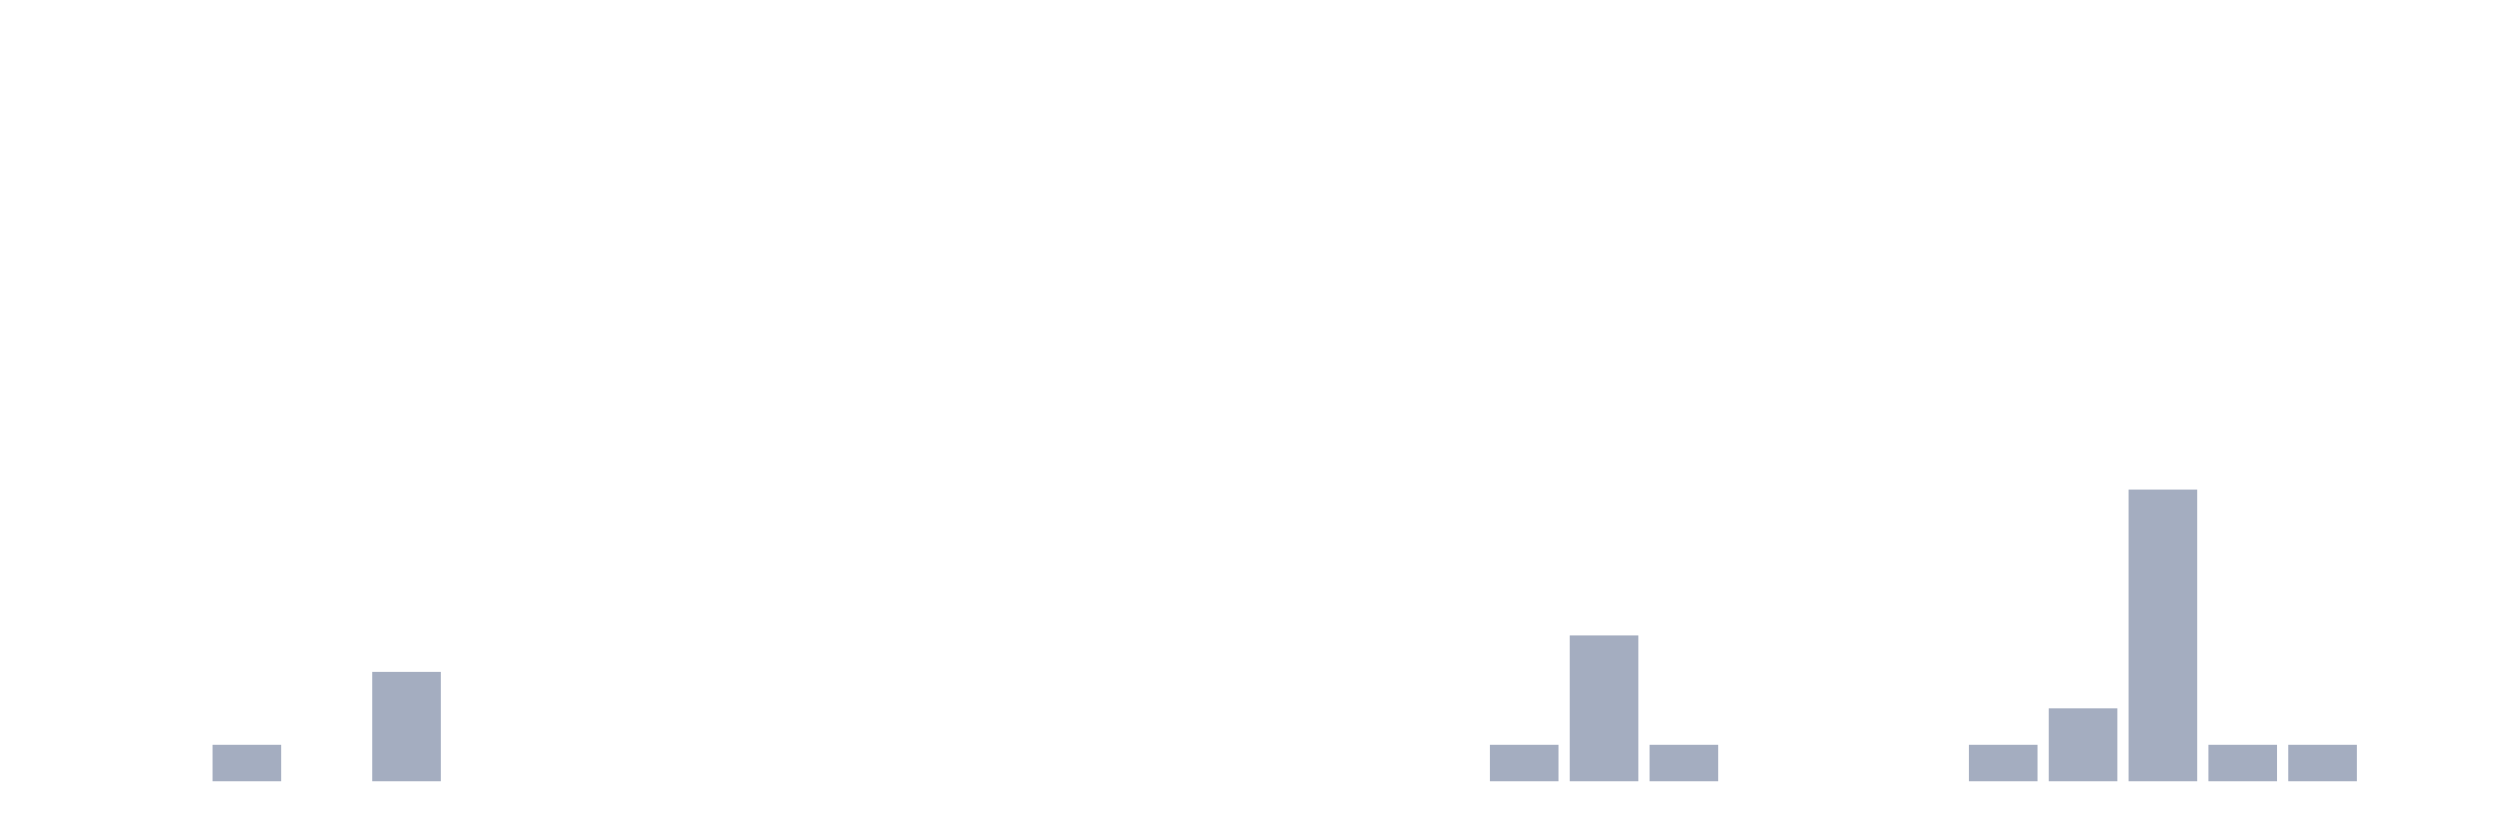
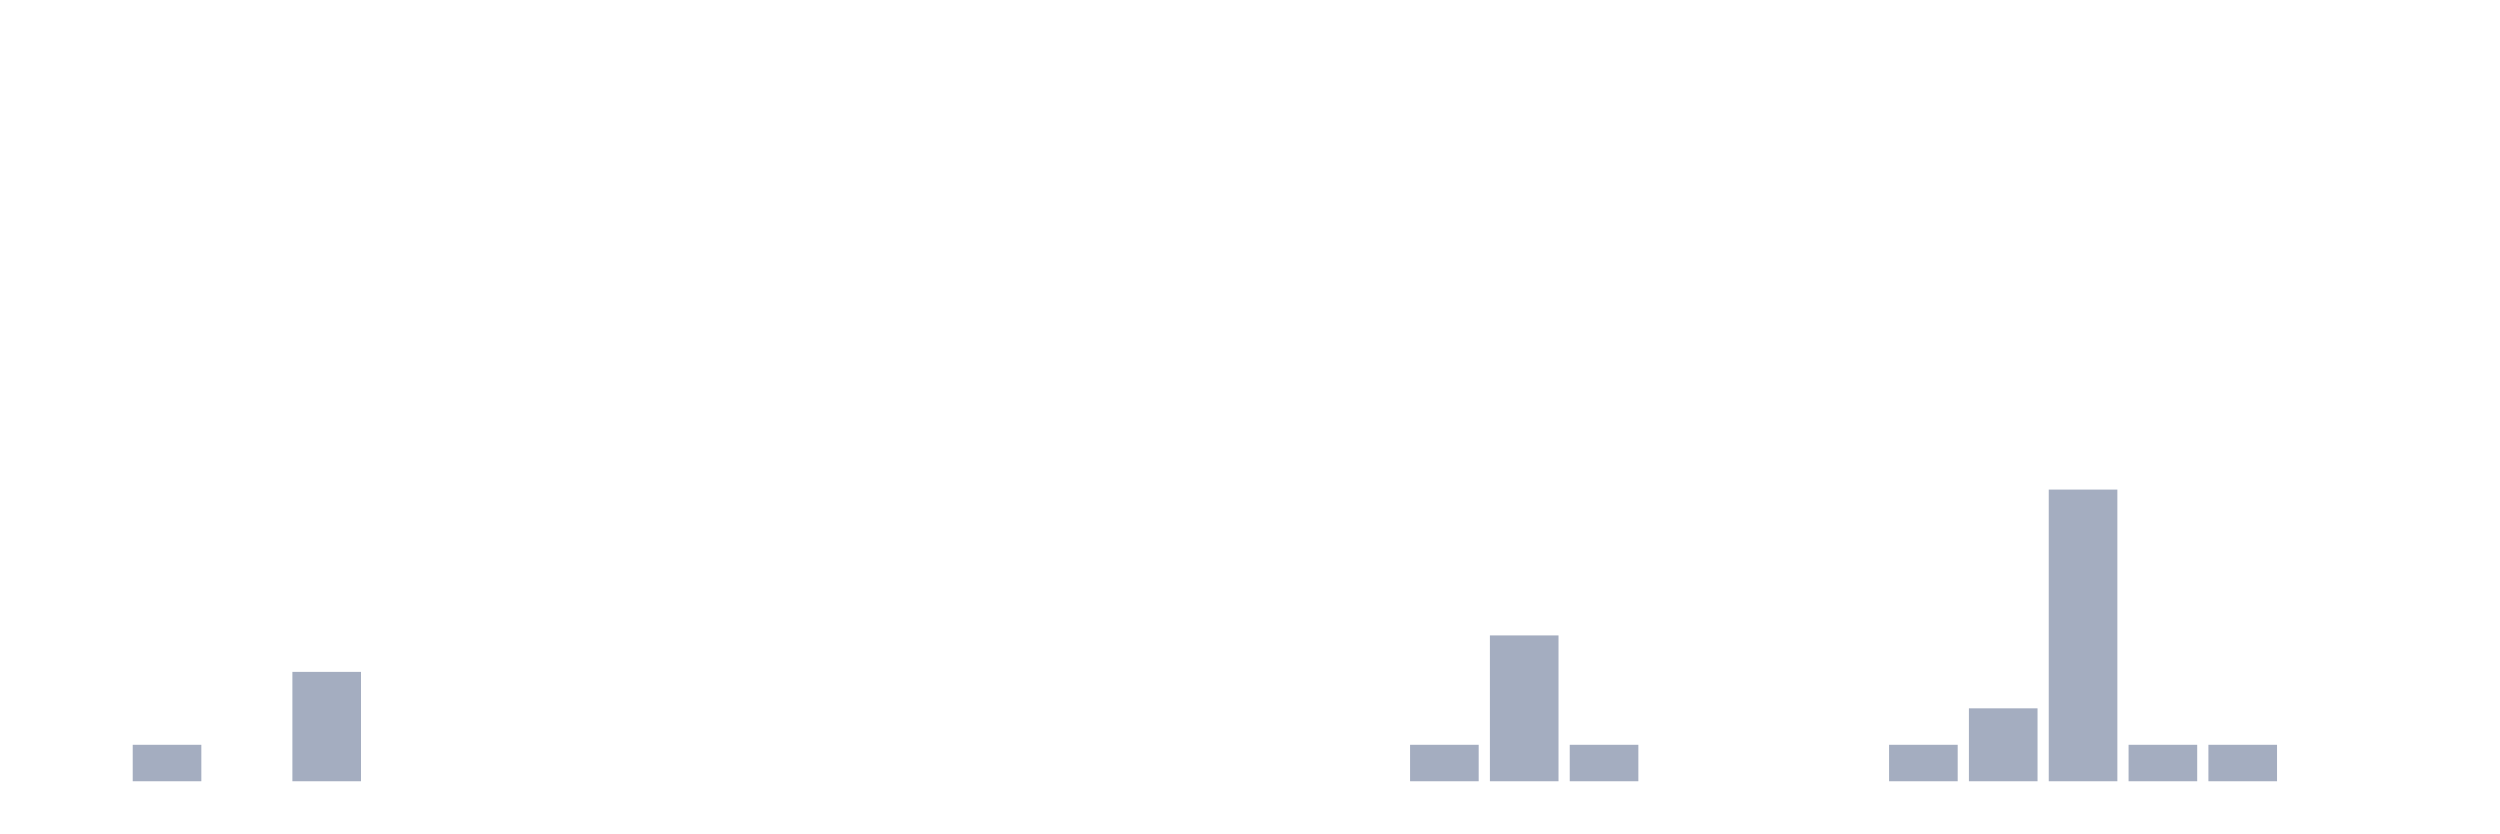
<svg xmlns="http://www.w3.org/2000/svg" viewBox="0 0 480 160">
  <g transform="translate(10,10)">
    <rect class="bar" x="0.153" width="13.175" y="140" height="0" fill="rgb(164,173,192)" />
-     <rect class="bar" x="15.482" width="13.175" y="140" height="0" fill="rgb(164,173,192)" />
-     <rect class="bar" x="30.81" width="13.175" y="133" height="7" fill="rgb(164,173,192)" />
-     <rect class="bar" x="46.138" width="13.175" y="140" height="0" fill="rgb(164,173,192)" />
-     <rect class="bar" x="61.466" width="13.175" y="119" height="21" fill="rgb(164,173,192)" />
+     <rect class="bar" x="15.482" width="13.175" y="133" height="7" fill="rgb(164,173,192)" />
+     <rect class="bar" x="30.81" width="13.175" y="140" height="0" fill="rgb(164,173,192)" />
+     <rect class="bar" x="46.138" width="13.175" y="119" height="21" fill="rgb(164,173,192)" />
+     <rect class="bar" x="61.466" width="13.175" y="140" height="0" fill="rgb(164,173,192)" />
    <rect class="bar" x="76.794" width="13.175" y="140" height="0" fill="rgb(164,173,192)" />
    <rect class="bar" x="92.123" width="13.175" y="140" height="0" fill="rgb(164,173,192)" />
    <rect class="bar" x="107.451" width="13.175" y="140" height="0" fill="rgb(164,173,192)" />
    <rect class="bar" x="122.779" width="13.175" y="140" height="0" fill="rgb(164,173,192)" />
    <rect class="bar" x="138.107" width="13.175" y="140" height="0" fill="rgb(164,173,192)" />
    <rect class="bar" x="153.436" width="13.175" y="140" height="0" fill="rgb(164,173,192)" />
    <rect class="bar" x="168.764" width="13.175" y="140" height="0" fill="rgb(164,173,192)" />
    <rect class="bar" x="184.092" width="13.175" y="140" height="0" fill="rgb(164,173,192)" />
    <rect class="bar" x="199.42" width="13.175" y="140" height="0" fill="rgb(164,173,192)" />
    <rect class="bar" x="214.748" width="13.175" y="140" height="0" fill="rgb(164,173,192)" />
    <rect class="bar" x="230.077" width="13.175" y="140" height="0" fill="rgb(164,173,192)" />
    <rect class="bar" x="245.405" width="13.175" y="140" height="0" fill="rgb(164,173,192)" />
-     <rect class="bar" x="260.733" width="13.175" y="140" height="0" fill="rgb(164,173,192)" />
-     <rect class="bar" x="276.061" width="13.175" y="133" height="7" fill="rgb(164,173,192)" />
-     <rect class="bar" x="291.39" width="13.175" y="112" height="28" fill="rgb(164,173,192)" />
-     <rect class="bar" x="306.718" width="13.175" y="133" height="7" fill="rgb(164,173,192)" />
+     <rect class="bar" x="260.733" width="13.175" y="133" height="7" fill="rgb(164,173,192)" />
+     <rect class="bar" x="276.061" width="13.175" y="112" height="28" fill="rgb(164,173,192)" />
+     <rect class="bar" x="291.39" width="13.175" y="133" height="7" fill="rgb(164,173,192)" />
+     <rect class="bar" x="306.718" width="13.175" y="140" height="0" fill="rgb(164,173,192)" />
    <rect class="bar" x="322.046" width="13.175" y="140" height="0" fill="rgb(164,173,192)" />
    <rect class="bar" x="337.374" width="13.175" y="140" height="0" fill="rgb(164,173,192)" />
-     <rect class="bar" x="352.702" width="13.175" y="140" height="0" fill="rgb(164,173,192)" />
-     <rect class="bar" x="368.031" width="13.175" y="133" height="7" fill="rgb(164,173,192)" />
-     <rect class="bar" x="383.359" width="13.175" y="126" height="14" fill="rgb(164,173,192)" />
-     <rect class="bar" x="398.687" width="13.175" y="84" height="56" fill="rgb(164,173,192)" />
+     <rect class="bar" x="352.702" width="13.175" y="133" height="7" fill="rgb(164,173,192)" />
+     <rect class="bar" x="368.031" width="13.175" y="126" height="14" fill="rgb(164,173,192)" />
+     <rect class="bar" x="383.359" width="13.175" y="84" height="56" fill="rgb(164,173,192)" />
+     <rect class="bar" x="398.687" width="13.175" y="133" height="7" fill="rgb(164,173,192)" />
    <rect class="bar" x="414.015" width="13.175" y="133" height="7" fill="rgb(164,173,192)" />
-     <rect class="bar" x="429.344" width="13.175" y="133" height="7" fill="rgb(164,173,192)" />
+     <rect class="bar" x="429.344" width="13.175" y="140" height="0" fill="rgb(164,173,192)" />
    <rect class="bar" x="444.672" width="13.175" y="140" height="0" fill="rgb(164,173,192)" />
  </g>
</svg>
